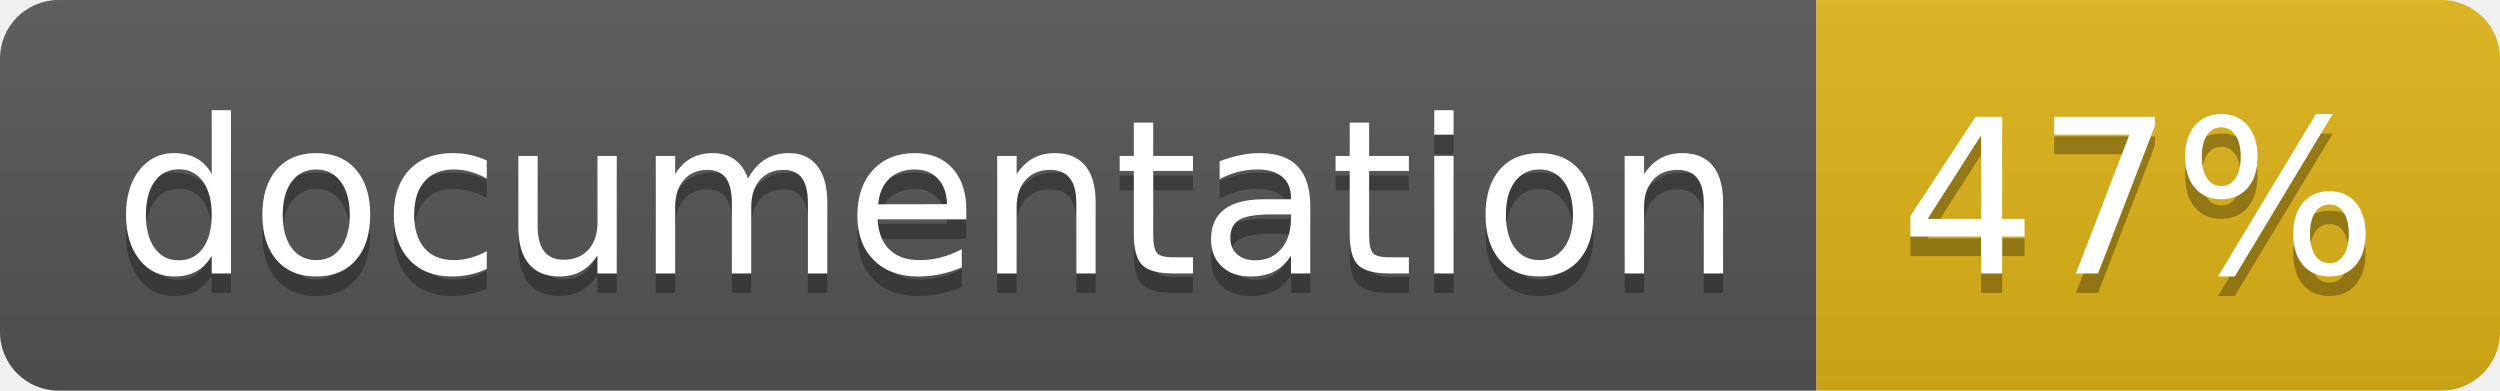
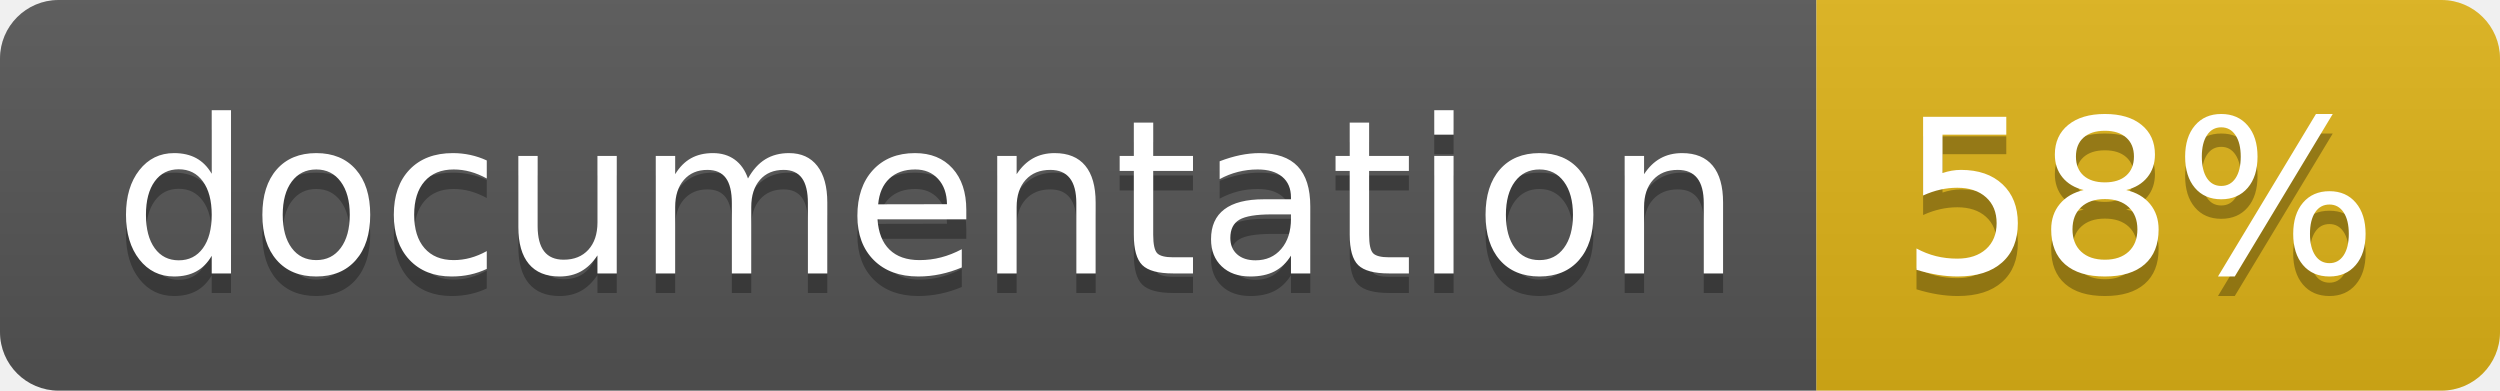
<svg xmlns="http://www.w3.org/2000/svg" width="128" height="20">
  <linearGradient id="b" x2="0" y2="100%">
    <stop offset="0" stop-color="#bbb" stop-opacity=".1" />
    <stop offset="1" stop-opacity=".1" />
  </linearGradient>
  <clipPath id="a">
    <rect width="128" height="20" rx="3" fill="#fff" />
  </clipPath>
  <g clip-path="url(#a)">
    <path fill="#555" d="M0 0h93v20H0z" />
    <path fill="#dfb317" d="M93 0h35v20H93z" />
    <path fill="url(#b)" d="M0 0h128v20H0z" />
  </g>
  <g fill="#fff" text-anchor="middle" font-family="DejaVu Sans,Verdana,Geneva,sans-serif" font-size="110">
    <text x="475" y="150" fill="#010101" fill-opacity=".3" transform="scale(.1)" textLength="830">
      documentation
    </text>
    <text x="475" y="140" transform="scale(.1)" textLength="830">
      documentation
    </text>
    <text x="1095" y="150" fill="#010101" fill-opacity=".3" transform="scale(.1)" textLength="250">
-       47%
+       58%
    </text>
    <text x="1095" y="140" transform="scale(.1)" textLength="250">
-       47%
+       58%
    </text>
  </g>
</svg>
